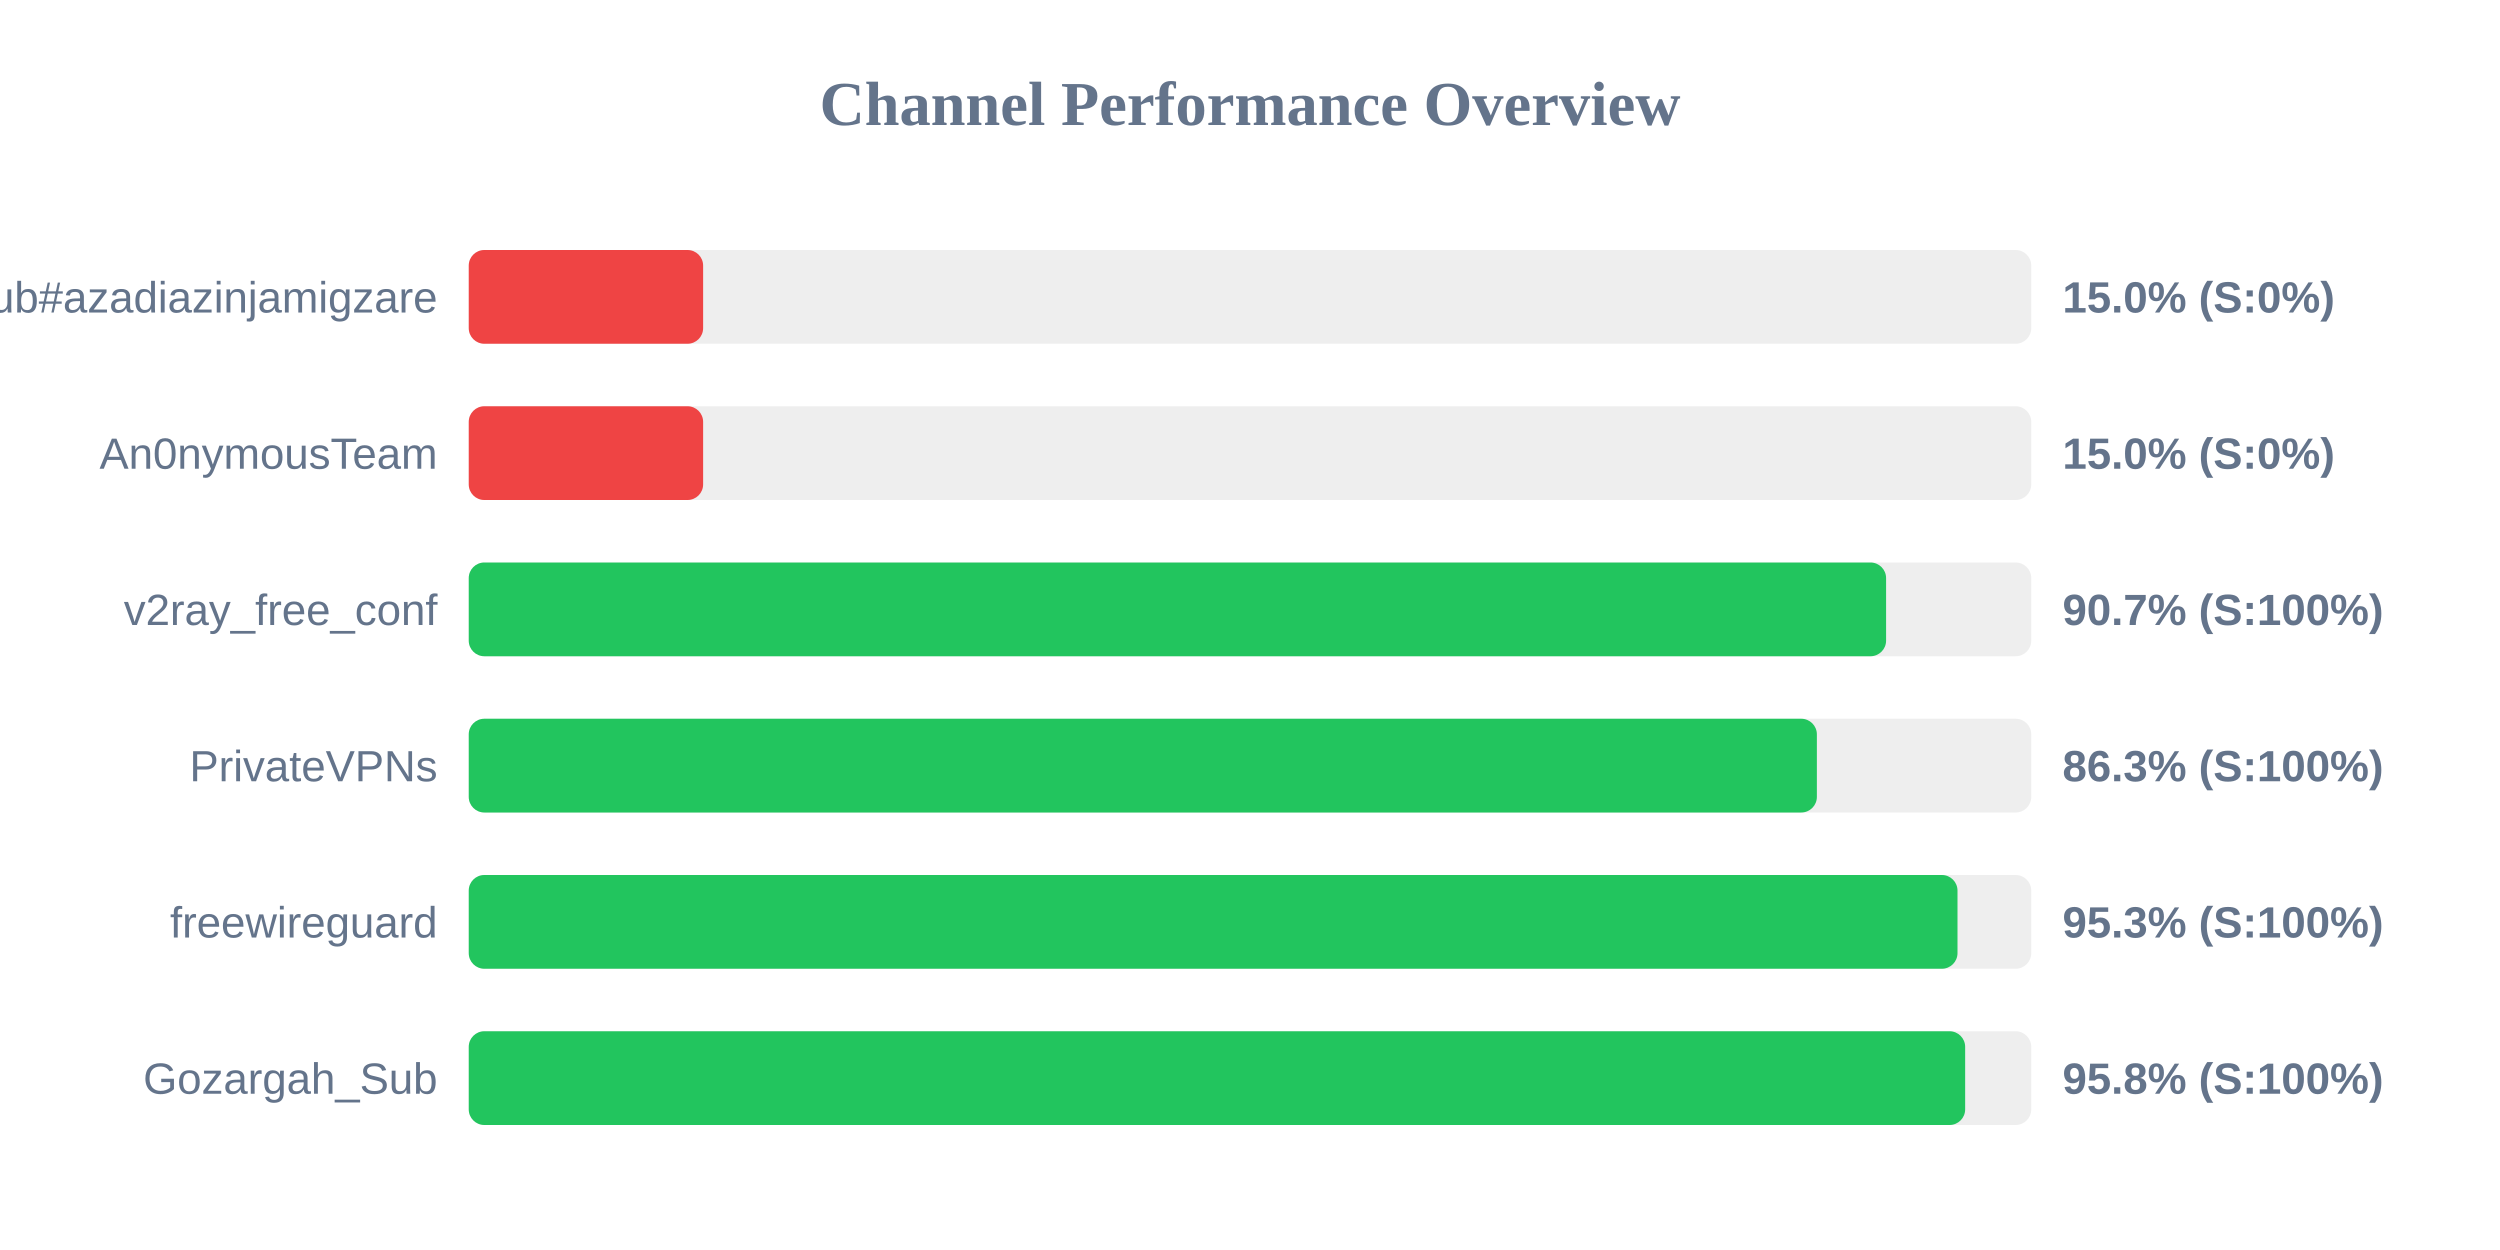
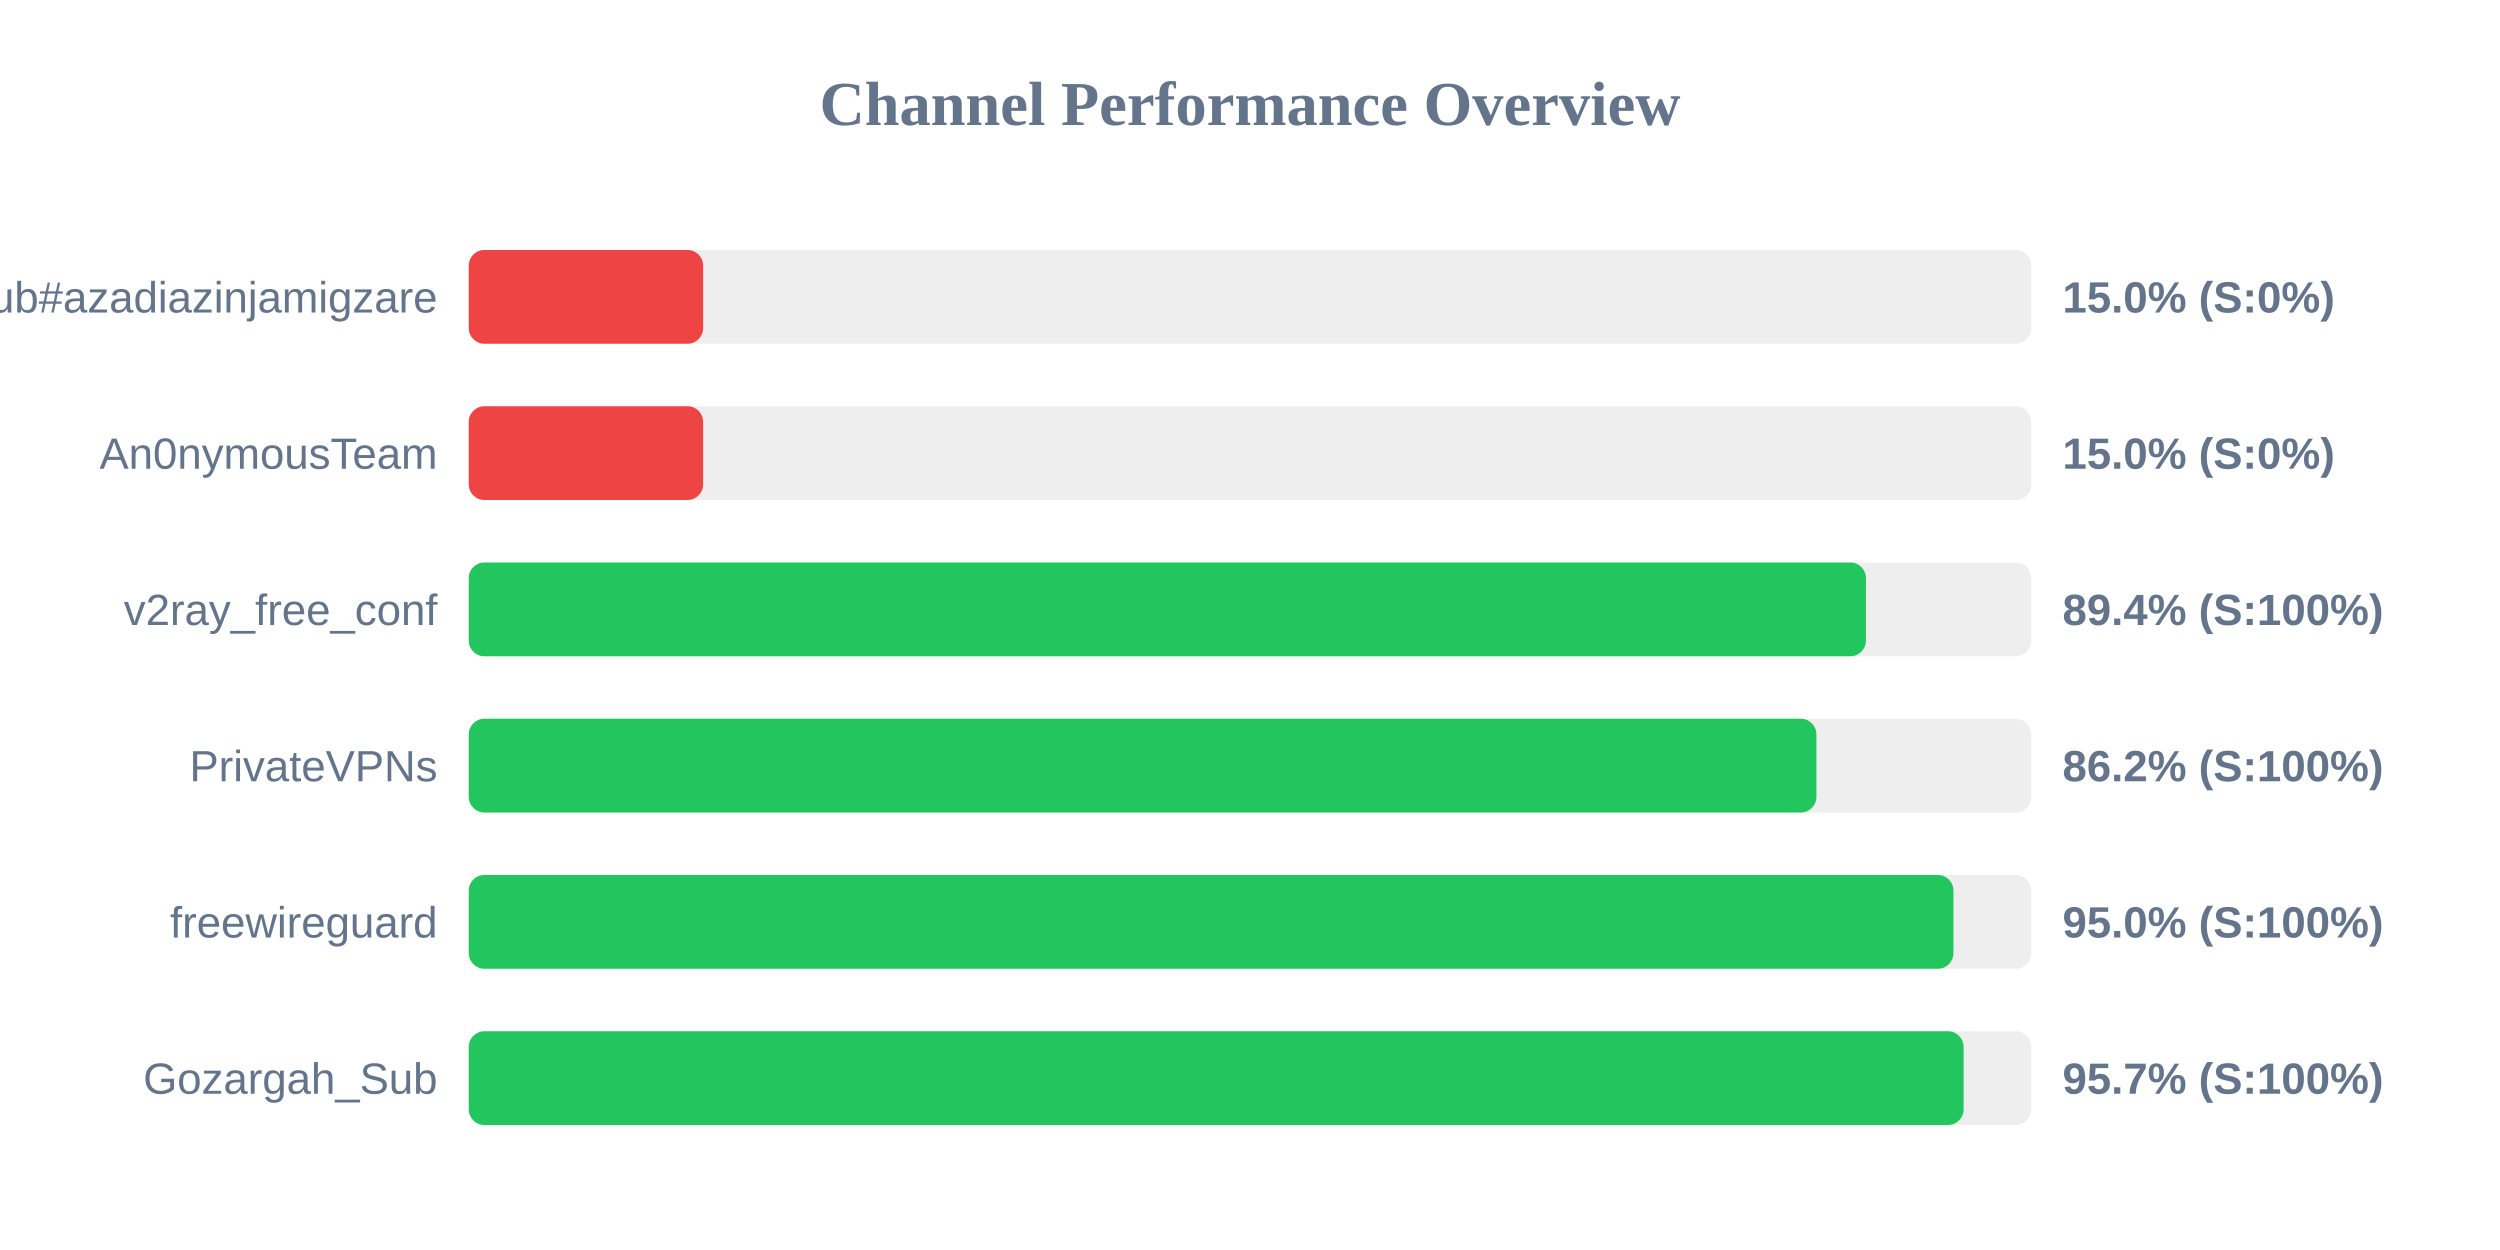
<svg xmlns="http://www.w3.org/2000/svg" width="800" height="400" version="1.1">
  <style>
        .row { font: 14px Arial; fill: #64748b; }
        .score { font: bold 14px Arial; fill: #64748b; }
    </style>
  <text x="400" y="40" text-anchor="middle" font-size="20px" font-weight="bold" fill="#64748b">Channel Performance Overview</text>
  <rect x="150" y="80" width="500" height="30" fill="#eee" rx="5" />
  <rect x="150" y="80" width="75.0" height="30" fill="#ef4444" rx="5" />
  <text x="140" y="100" text-anchor="end" class="row">Sub#azadiazinjamigzare</text>
  <text x="660" y="100" text-anchor="start" class="score">15.0% (S:0%)</text>
  <rect x="150" y="130" width="500" height="30" fill="#eee" rx="5" />
  <rect x="150" y="130" width="75.0" height="30" fill="#ef4444" rx="5" />
  <text x="140" y="150" text-anchor="end" class="row">An0nymousTeam</text>
  <text x="660" y="150" text-anchor="start" class="score">15.0% (S:0%)</text>
  <rect x="150" y="180" width="500" height="30" fill="#eee" rx="5" />
-   <rect x="150" y="180" width="453.55" height="30" fill="#22c55e" rx="5" />
+   <rect x="150" y="180" width="447.1" height="30" fill="#22c55e" rx="5" />
  <text x="140" y="200" text-anchor="end" class="row">v2ray_free_conf</text>
-   <text x="660" y="200" text-anchor="start" class="score">90.7% (S:100%)</text>
+   <text x="660" y="200" text-anchor="start" class="score">89.4% (S:100%)</text>
  <rect x="150" y="230" width="500" height="30" fill="#eee" rx="5" />
-   <rect x="150" y="230" width="431.4" height="30" fill="#22c55e" rx="5" />
+   <rect x="150" y="230" width="431.25" height="30" fill="#22c55e" rx="5" />
  <text x="140" y="250" text-anchor="end" class="row">PrivateVPNs</text>
-   <text x="660" y="250" text-anchor="start" class="score">86.3% (S:100%)</text>
+   <text x="660" y="250" text-anchor="start" class="score">86.2% (S:100%)</text>
  <rect x="150" y="280" width="500" height="30" fill="#eee" rx="5" />
-   <rect x="150" y="280" width="476.4" height="30" fill="#22c55e" rx="5" />
+   <rect x="150" y="280" width="475.1" height="30" fill="#22c55e" rx="5" />
  <text x="140" y="300" text-anchor="end" class="row">freewireguard</text>
-   <text x="660" y="300" text-anchor="start" class="score">95.3% (S:100%)</text>
+   <text x="660" y="300" text-anchor="start" class="score">95.0% (S:100%)</text>
  <rect x="150" y="330" width="500" height="30" fill="#eee" rx="5" />
-   <rect x="150" y="330" width="478.85" height="30" fill="#22c55e" rx="5" />
+   <rect x="150" y="330" width="478.35" height="30" fill="#22c55e" rx="5" />
  <text x="140" y="350" text-anchor="end" class="row">Gozargah_Sub</text>
-   <text x="660" y="350" text-anchor="start" class="score">95.8% (S:100%)</text>
+   <text x="660" y="350" text-anchor="start" class="score">95.7% (S:100%)</text>
</svg>
